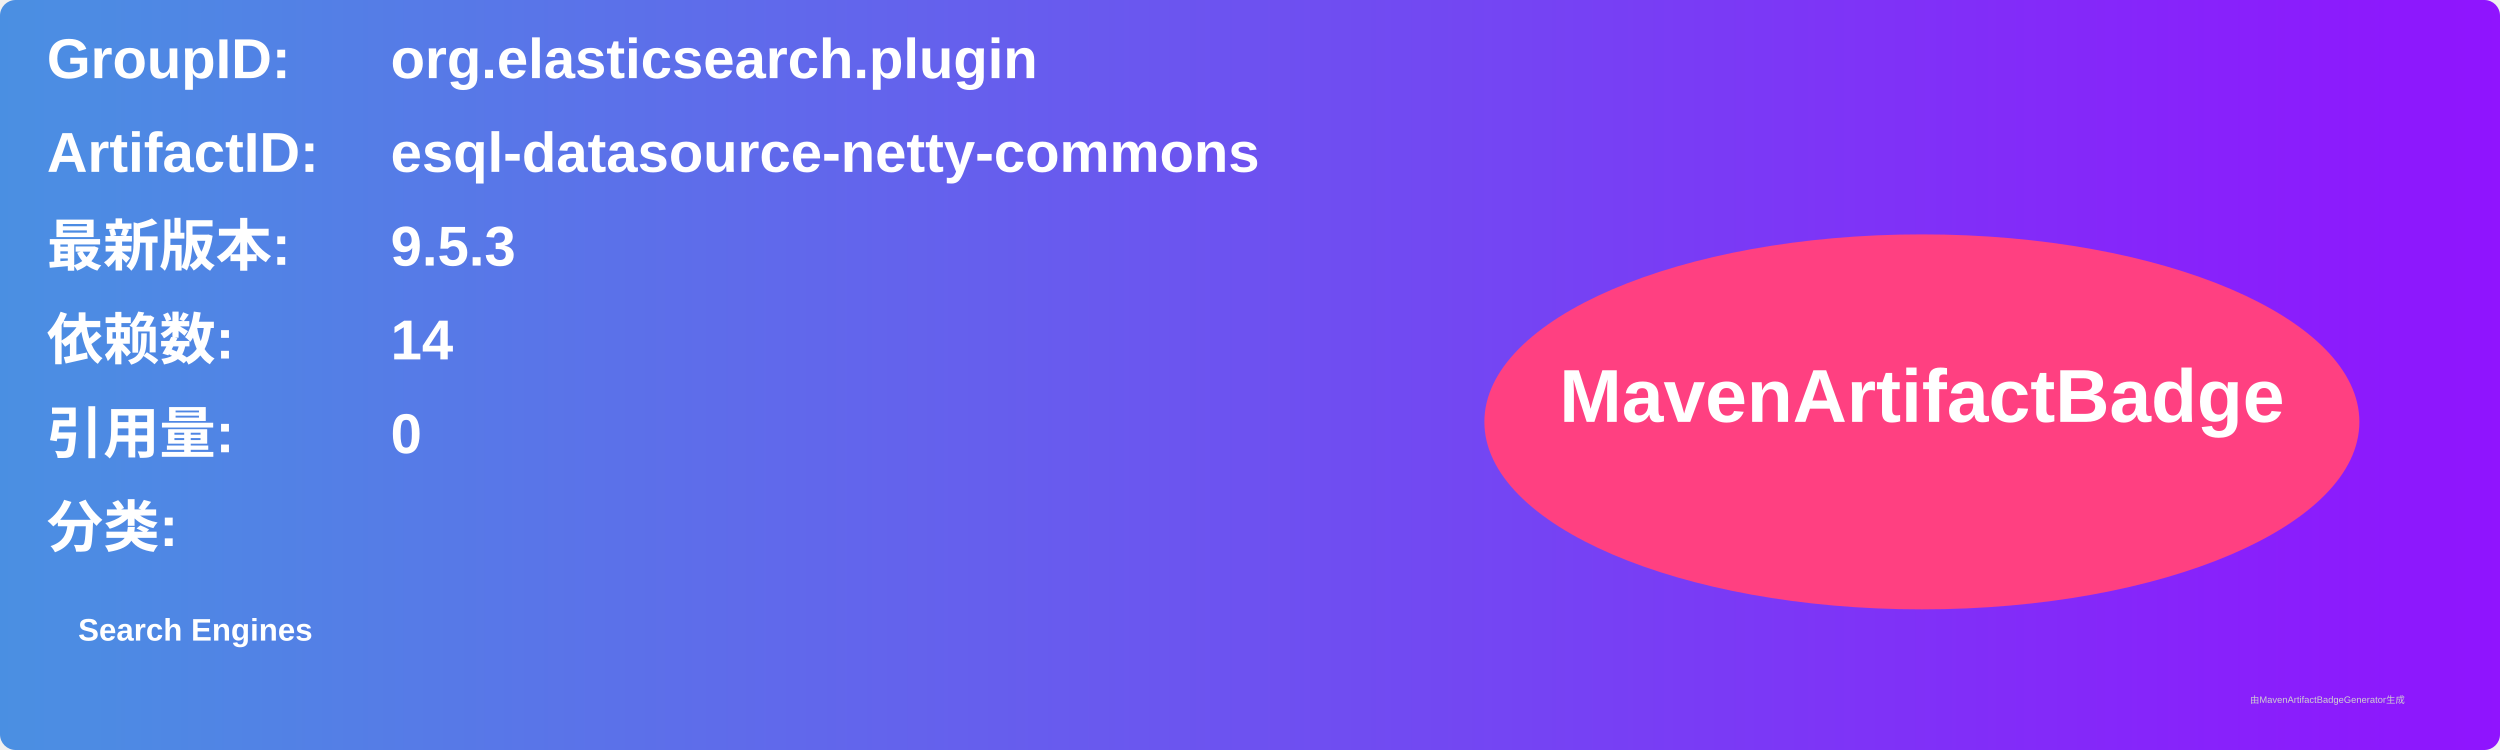
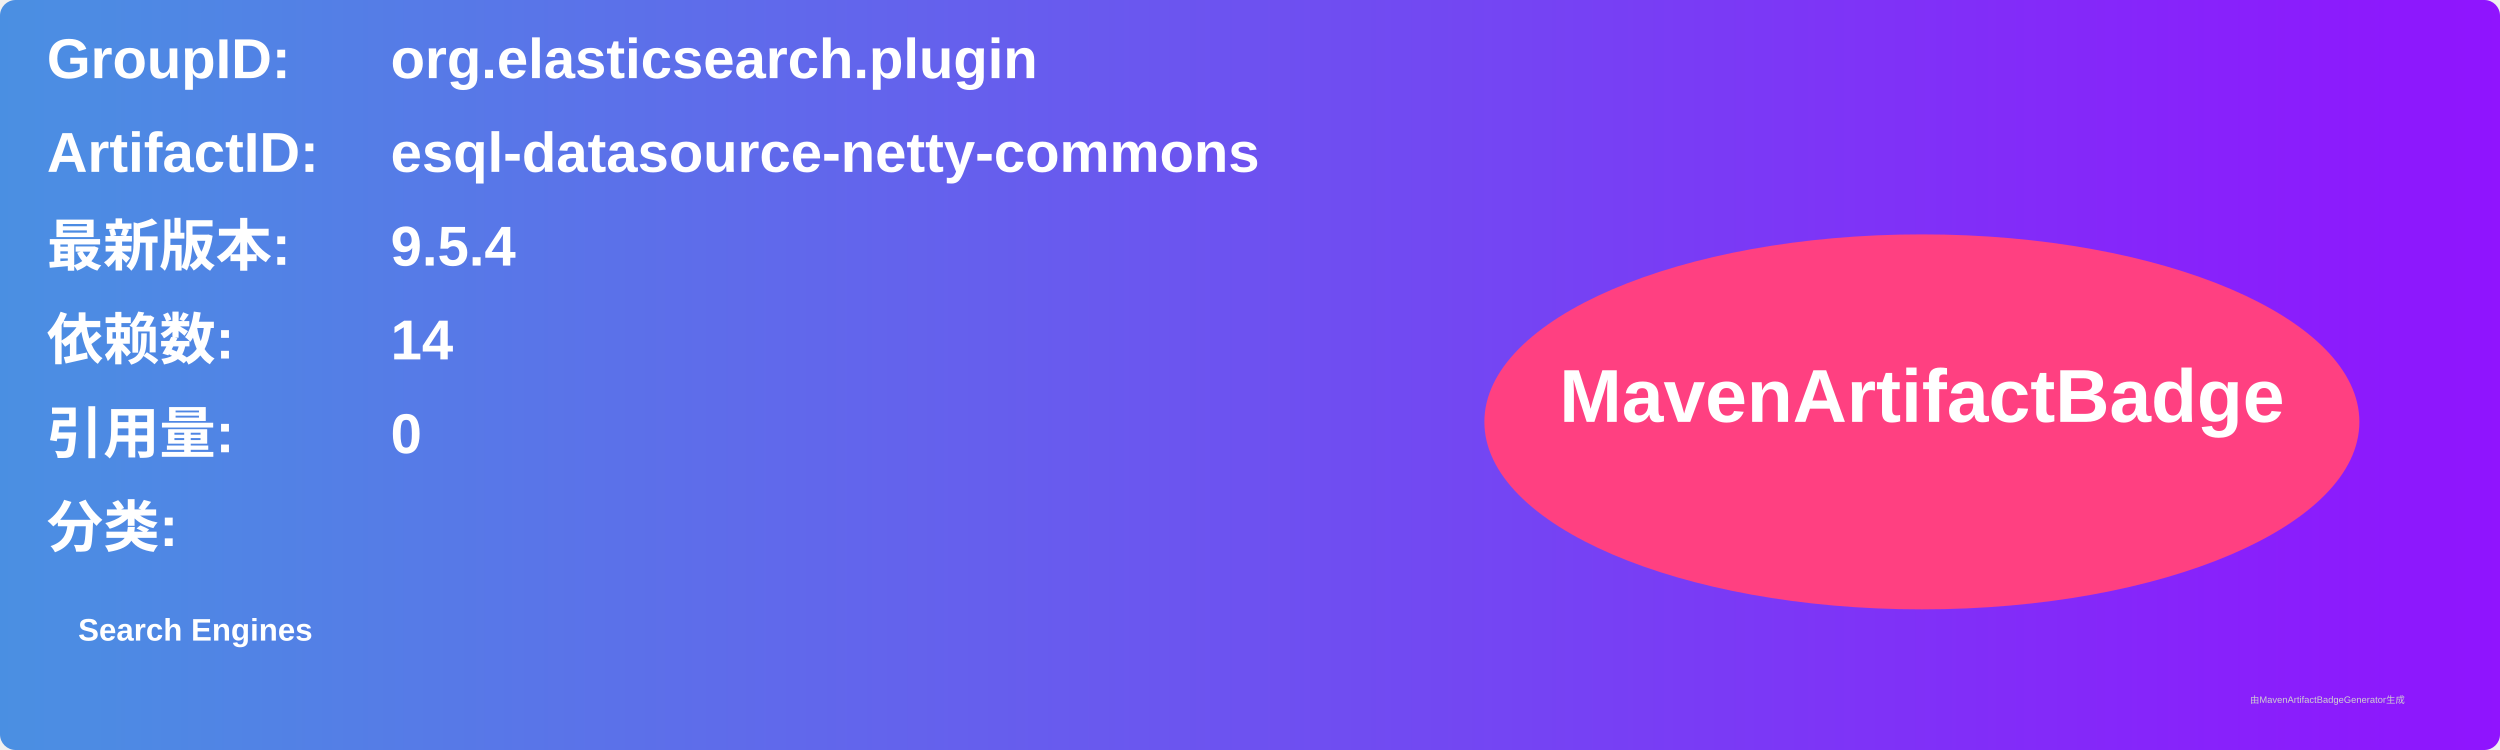
<svg xmlns="http://www.w3.org/2000/svg" width="800" height="240" viewBox="0 0 800 240">
  <linearGradient id="grad" x1="0%" y1="0%" x2="100%" y2="0%">
    <stop offset="0%" stop-color="#4a90e2" />
    <stop offset="100%" stop-color="#9013fe" />
  </linearGradient>
  <rect width="100%" height="100%" rx="5" ry="5" fill="url(#grad)" />
  <g transform="translate(15, 15)">
    <text x="0" y="10" font-family="Arial" font-size="18" fill="white" font-weight="bold" width="260">GroupID:</text>
    <text x="110" y="10" font-family="Arial" font-size="18" fill="white" font-weight="bold" width="460">org.elasticsearch.plugin</text>
    <text x="0" y="40" font-family="Arial" font-size="18" fill="white" font-weight="bold" width="260">ArtifactID:</text>
    <text x="110" y="40" font-family="Arial" font-size="18" fill="white" font-weight="bold" width="460">esql-datasource-netty-commons</text>
    <text x="0" y="70" font-family="Arial" font-size="18" fill="white" font-weight="bold">最新版本:</text>
    <text x="110" y="70" font-family="Arial" font-size="18" fill="white" font-weight="bold">
-       <tspan font-weight="bold">9.5.3</tspan>
+       <tspan font-weight="bold">9.5.4</tspan>
    </text>
    <text x="0" y="100" font-family="Arial" font-size="18" fill="white" font-weight="bold">依赖数: </text>
    <text x="110" y="100" font-family="Arial" font-size="18" fill="white">
      <tspan font-weight="bold">14</tspan>
    </text>
    <text x="0" y="130" font-family="Arial" font-size="18" fill="white" font-weight="bold">引用量: </text>
    <text x="110" y="130" font-family="Arial" font-size="18" fill="white">
      <tspan font-weight="bold">0</tspan>
    </text>
    <text x="0" y="160" font-family="Arial" font-size="18" fill="white" font-weight="bold">分类:</text>
    <text x="10" y="190" font-family="Arial" font-size="10" fill="white">
      <tspan font-weight="bold">Search Engines</tspan>
    </text>
    <ellipse cx="600" cy="120" rx="140" ry="60" fill="#ff4081" />
    <text x="600" y="120" text-anchor="middle" font-family="Arial" font-size="24" fill="white" font-weight="bold">MavenArtifactBadge</text>
  </g>
  <text x="720" y="225" font-family="Arial" font-size="3" fill="#d0d0d0">由MavenArtifactBadgeGenerator生成</text>
</svg>
